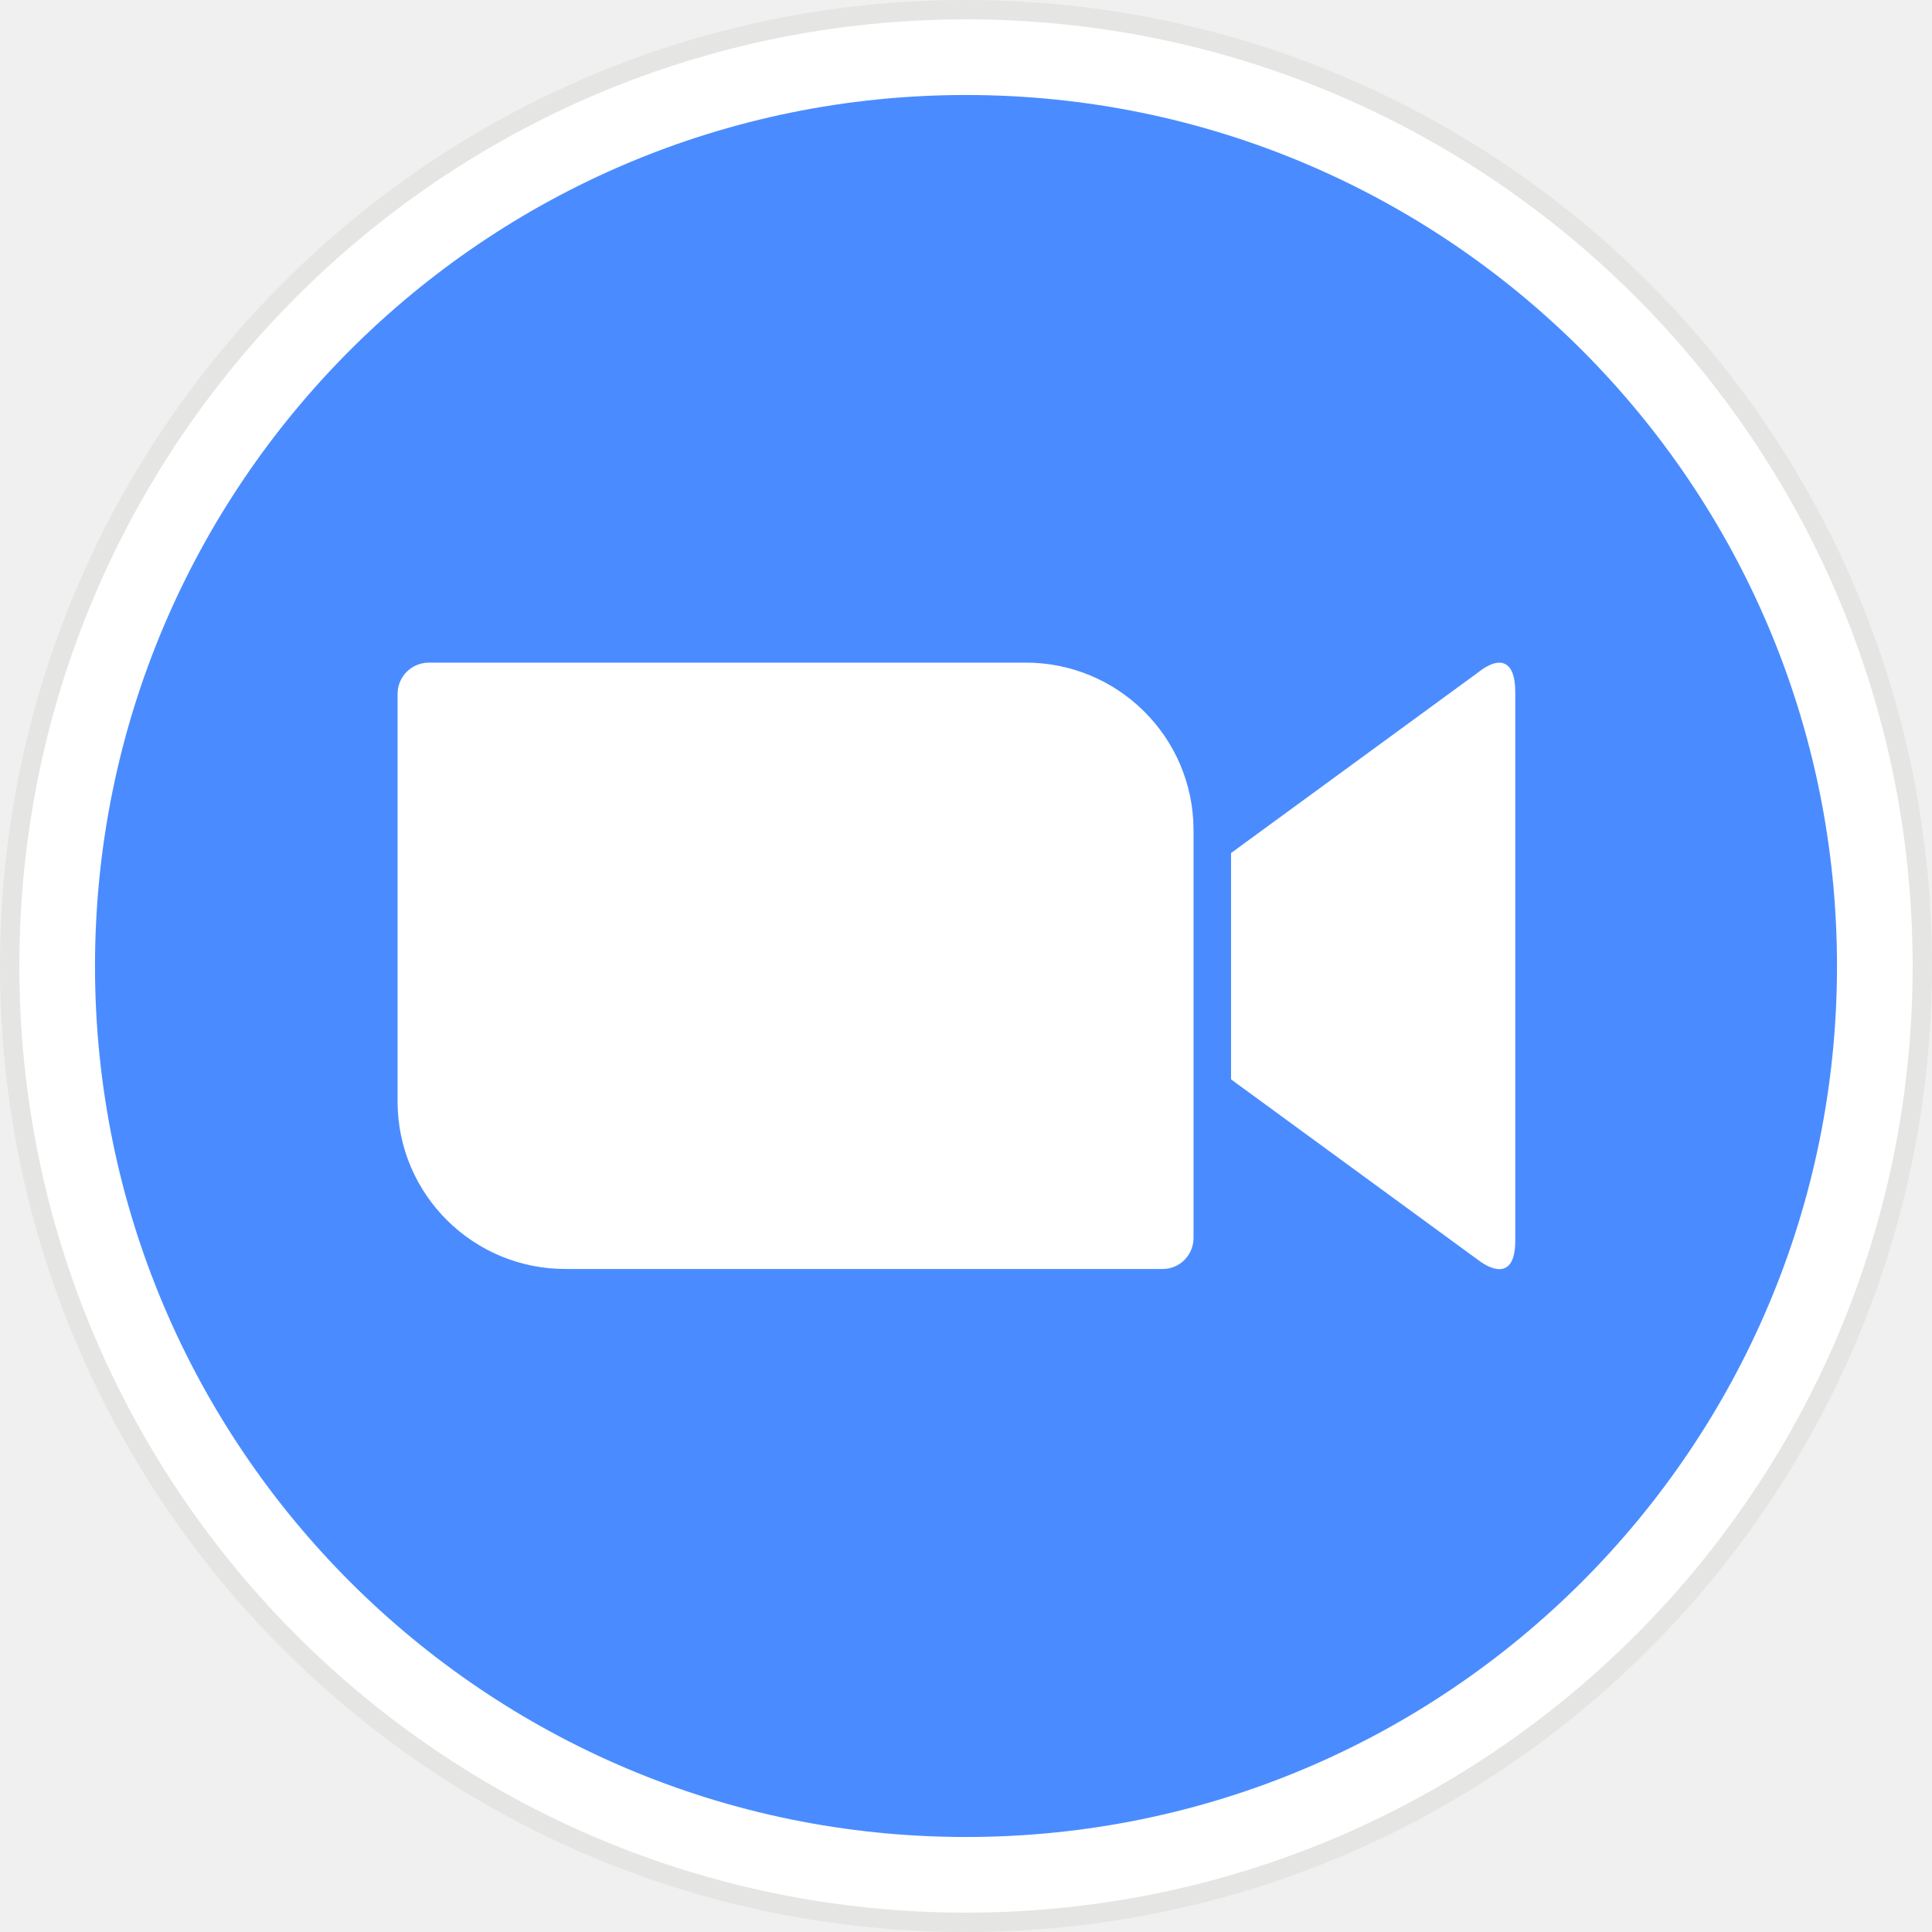
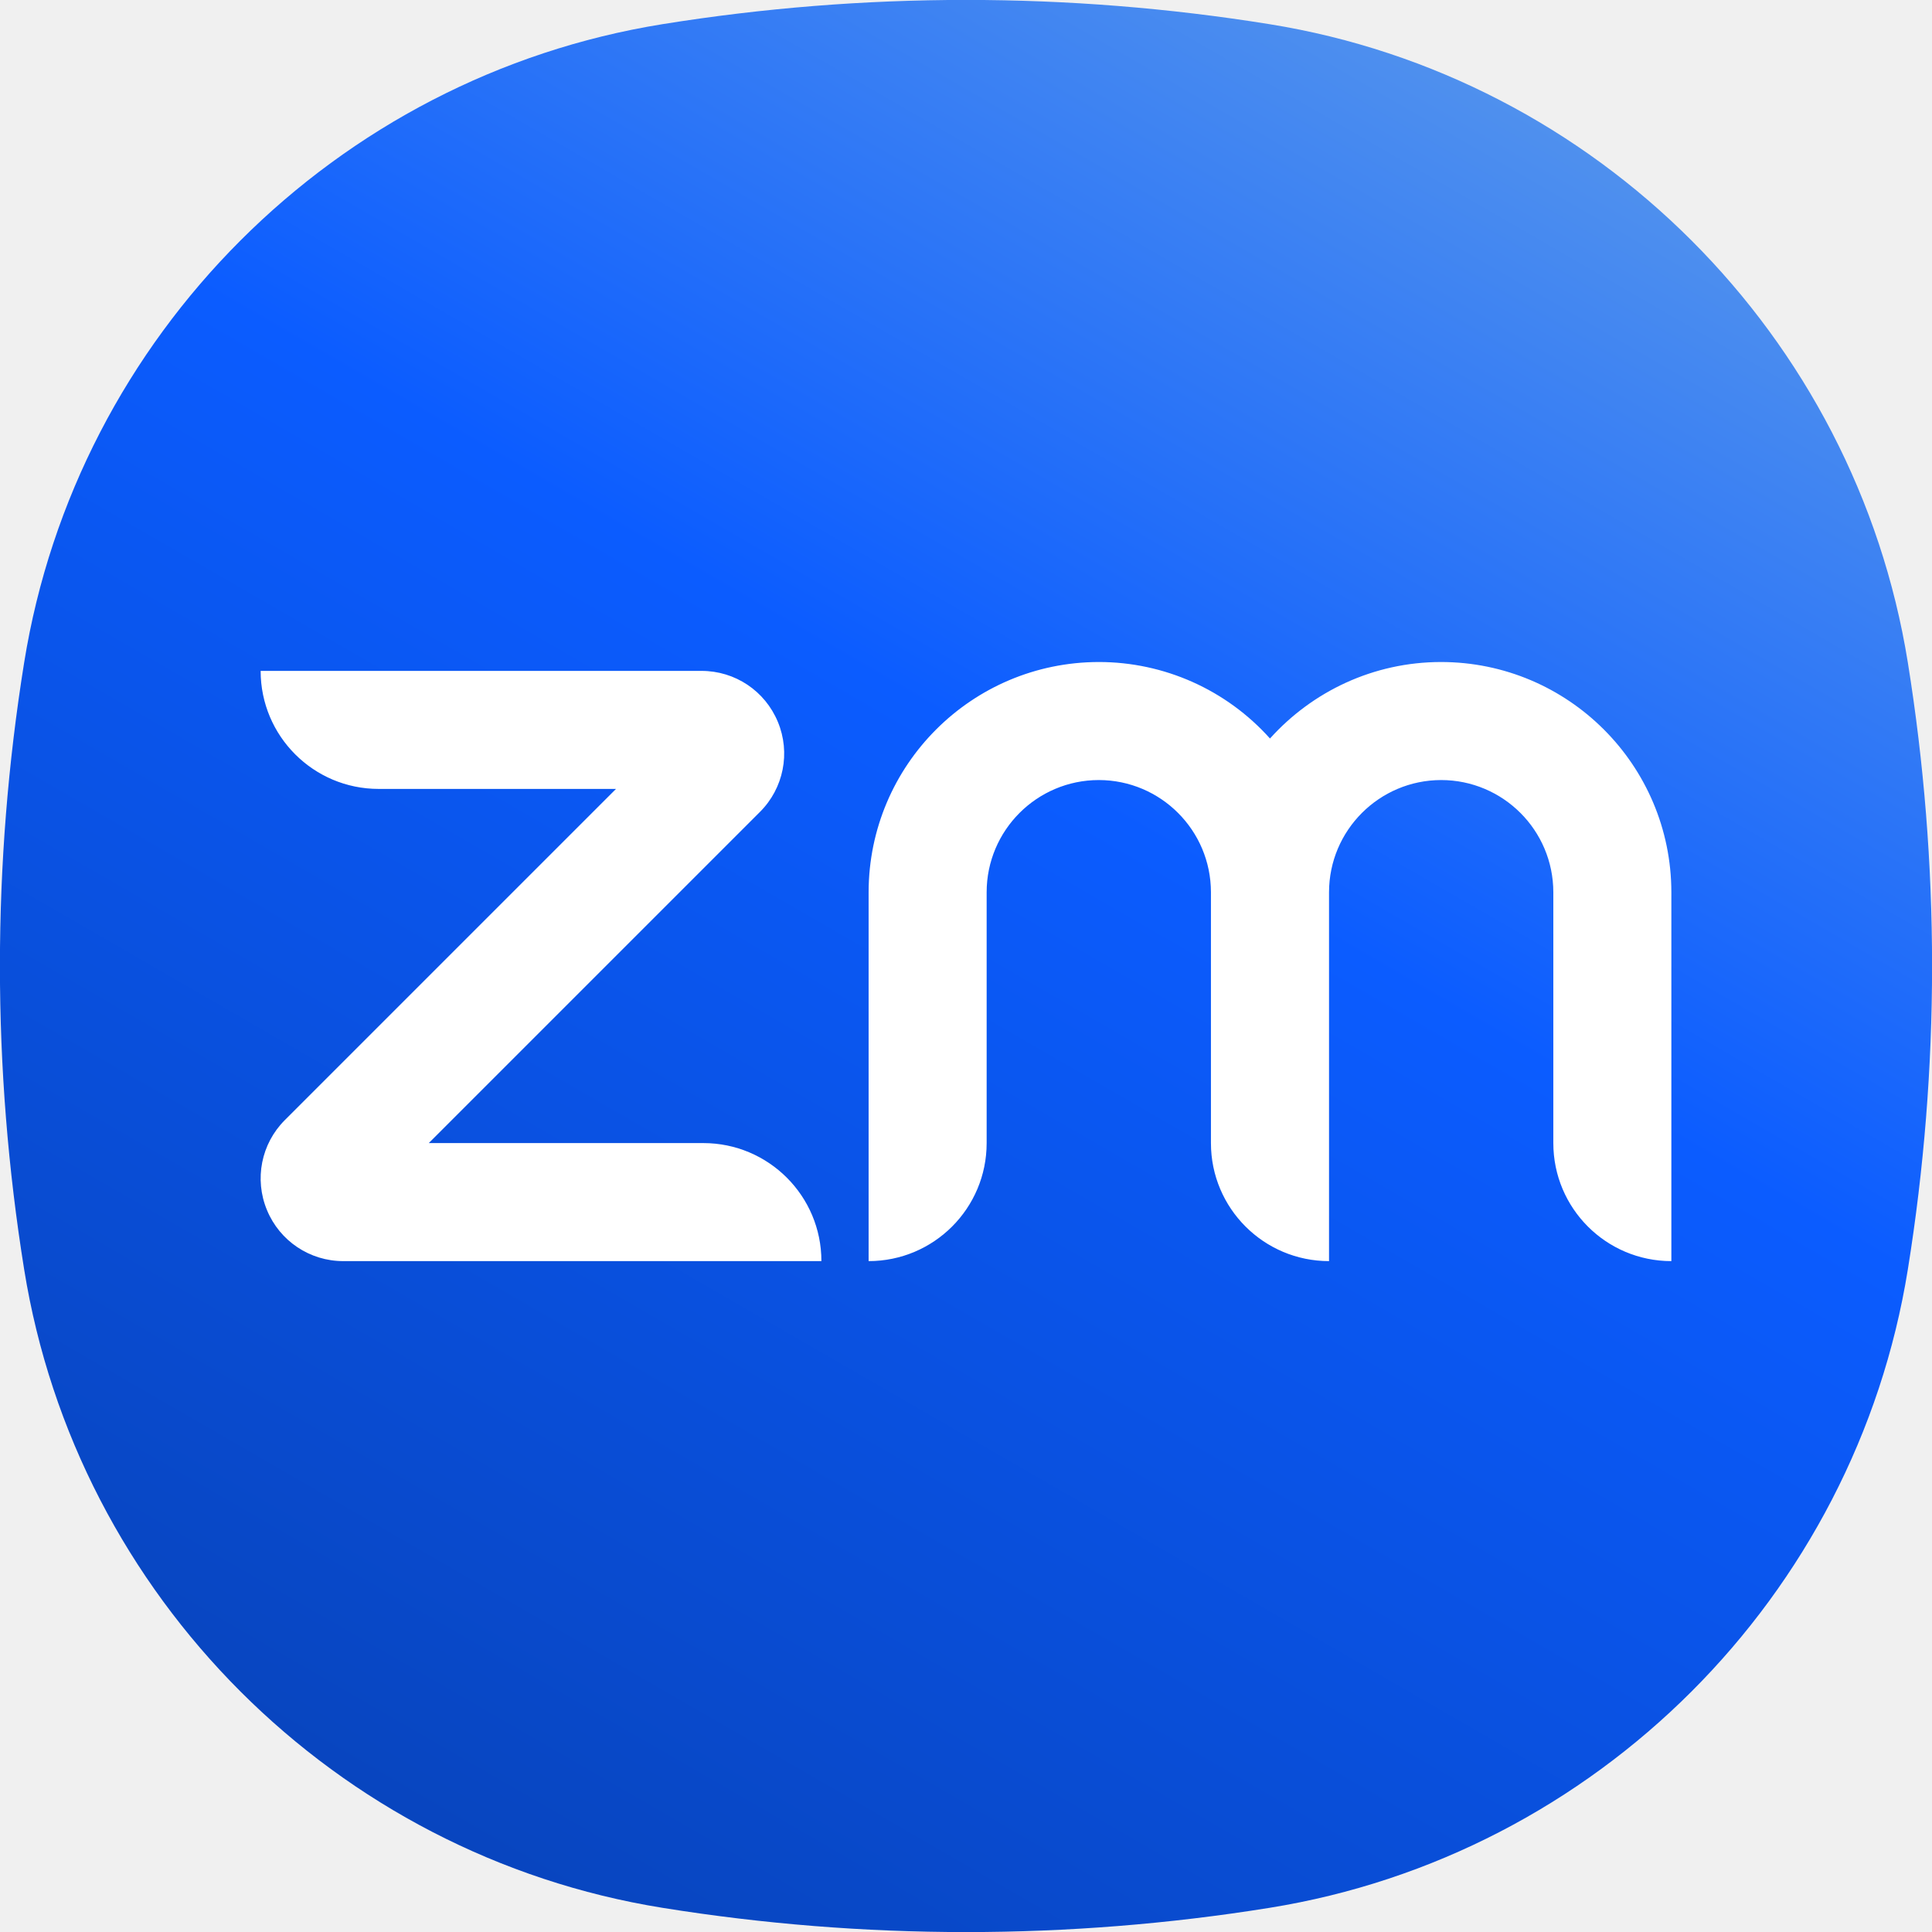
- <svg xmlns="http://www.w3.org/2000/svg" width="484" height="484">
-   <g fill-rule="evenodd">
-     <path d="M242 2.424c132.314 0 239.576 107.262 239.576 239.576S374.314 481.576 242 481.576 2.424 374.314 2.424 242 109.686 2.424 242 2.424z" fill="#fff" stroke="#e5e5e4" stroke-width="4.848" />
-     <path d="M99.6 173.7v102.4c.1 23.2 19 41.9 42.2 41.8h149.5c4.2 0 7.6-3.4 7.7-7.6V207.8c-.1-23.2-19-41.9-42.2-41.8H107.3c-4.2.1-7.6 3.4-7.7 7.7zm208.8 40l61.7-45.1c5.4-4.4 9.5-3.4 9.5 4.7v137.5c0 9.1-5.1 8.1-9.5 4.7l-61.7-45.1zM242 23.8c120.508 0 218.2 97.691 218.2 218.2 0 120.508-97.692 218.2-218.2 218.2-120.51 0-218.2-97.692-218.2-218.2 0-120.509 97.69-218.2 218.2-218.2z" fill="#4a8cff" />
-   </g>
+ <svg xmlns="http://www.w3.org/2000/svg" width="32" height="32" fill="none">
+   <path fill="url(#a)" d="M31.6 10.975C30.73 5.56 26.44 1.27 21.024.4a31.665 31.665 0 0 0-10.049 0C5.56 1.27 1.27 5.56.4 10.975a31.665 31.665 0 0 0 0 10.05C1.27 26.44 5.56 30.73 10.975 31.6a31.668 31.668 0 0 0 10.05 0c5.415-.87 9.705-5.16 10.575-10.575a31.67 31.67 0 0 0 0-10.05Z" />
+   <path fill="#fff" d="M13.605 20.888H5.686a1.365 1.365 0 0 1-1.264-.845 1.365 1.365 0 0 1 .296-1.491l5.485-5.485H6.272a1.955 1.955 0 0 1-1.955-1.955h7.302c.556 0 1.052.331 1.265.845a1.365 1.365 0 0 1-.297 1.491l-5.485 5.485h4.547c1.08 0 1.956.875 1.956 1.955Zm14.078-6.11a3.817 3.817 0 0 0-3.813-3.813c-1.124 0-2.136.49-2.835 1.267a3.804 3.804 0 0 0-2.835-1.267 3.817 3.817 0 0 0-3.813 3.813v6.11c1.08 0 1.955-.875 1.955-1.955v-4.155A1.86 1.86 0 0 1 18.2 12.92a1.86 1.86 0 0 1 1.857 1.858v4.155c0 1.08.876 1.955 1.956 1.955v-6.11a1.86 1.86 0 0 1 1.857-1.858 1.86 1.86 0 0 1 1.858 1.858v4.155c0 1.08.875 1.955 1.955 1.955v-6.11Z" />
+   <defs>
+     <linearGradient id="a" x1="7.573" x2="24.427" y1="30.596" y2="1.404" gradientUnits="userSpaceOnUse">
+       <stop stop-color="#0845BF" />
+       <stop offset=".6" stop-color="#0B5CFF" />
+       <stop offset="1" stop-color="#4F90EE" />
+     </linearGradient>
+   </defs>
</svg>
